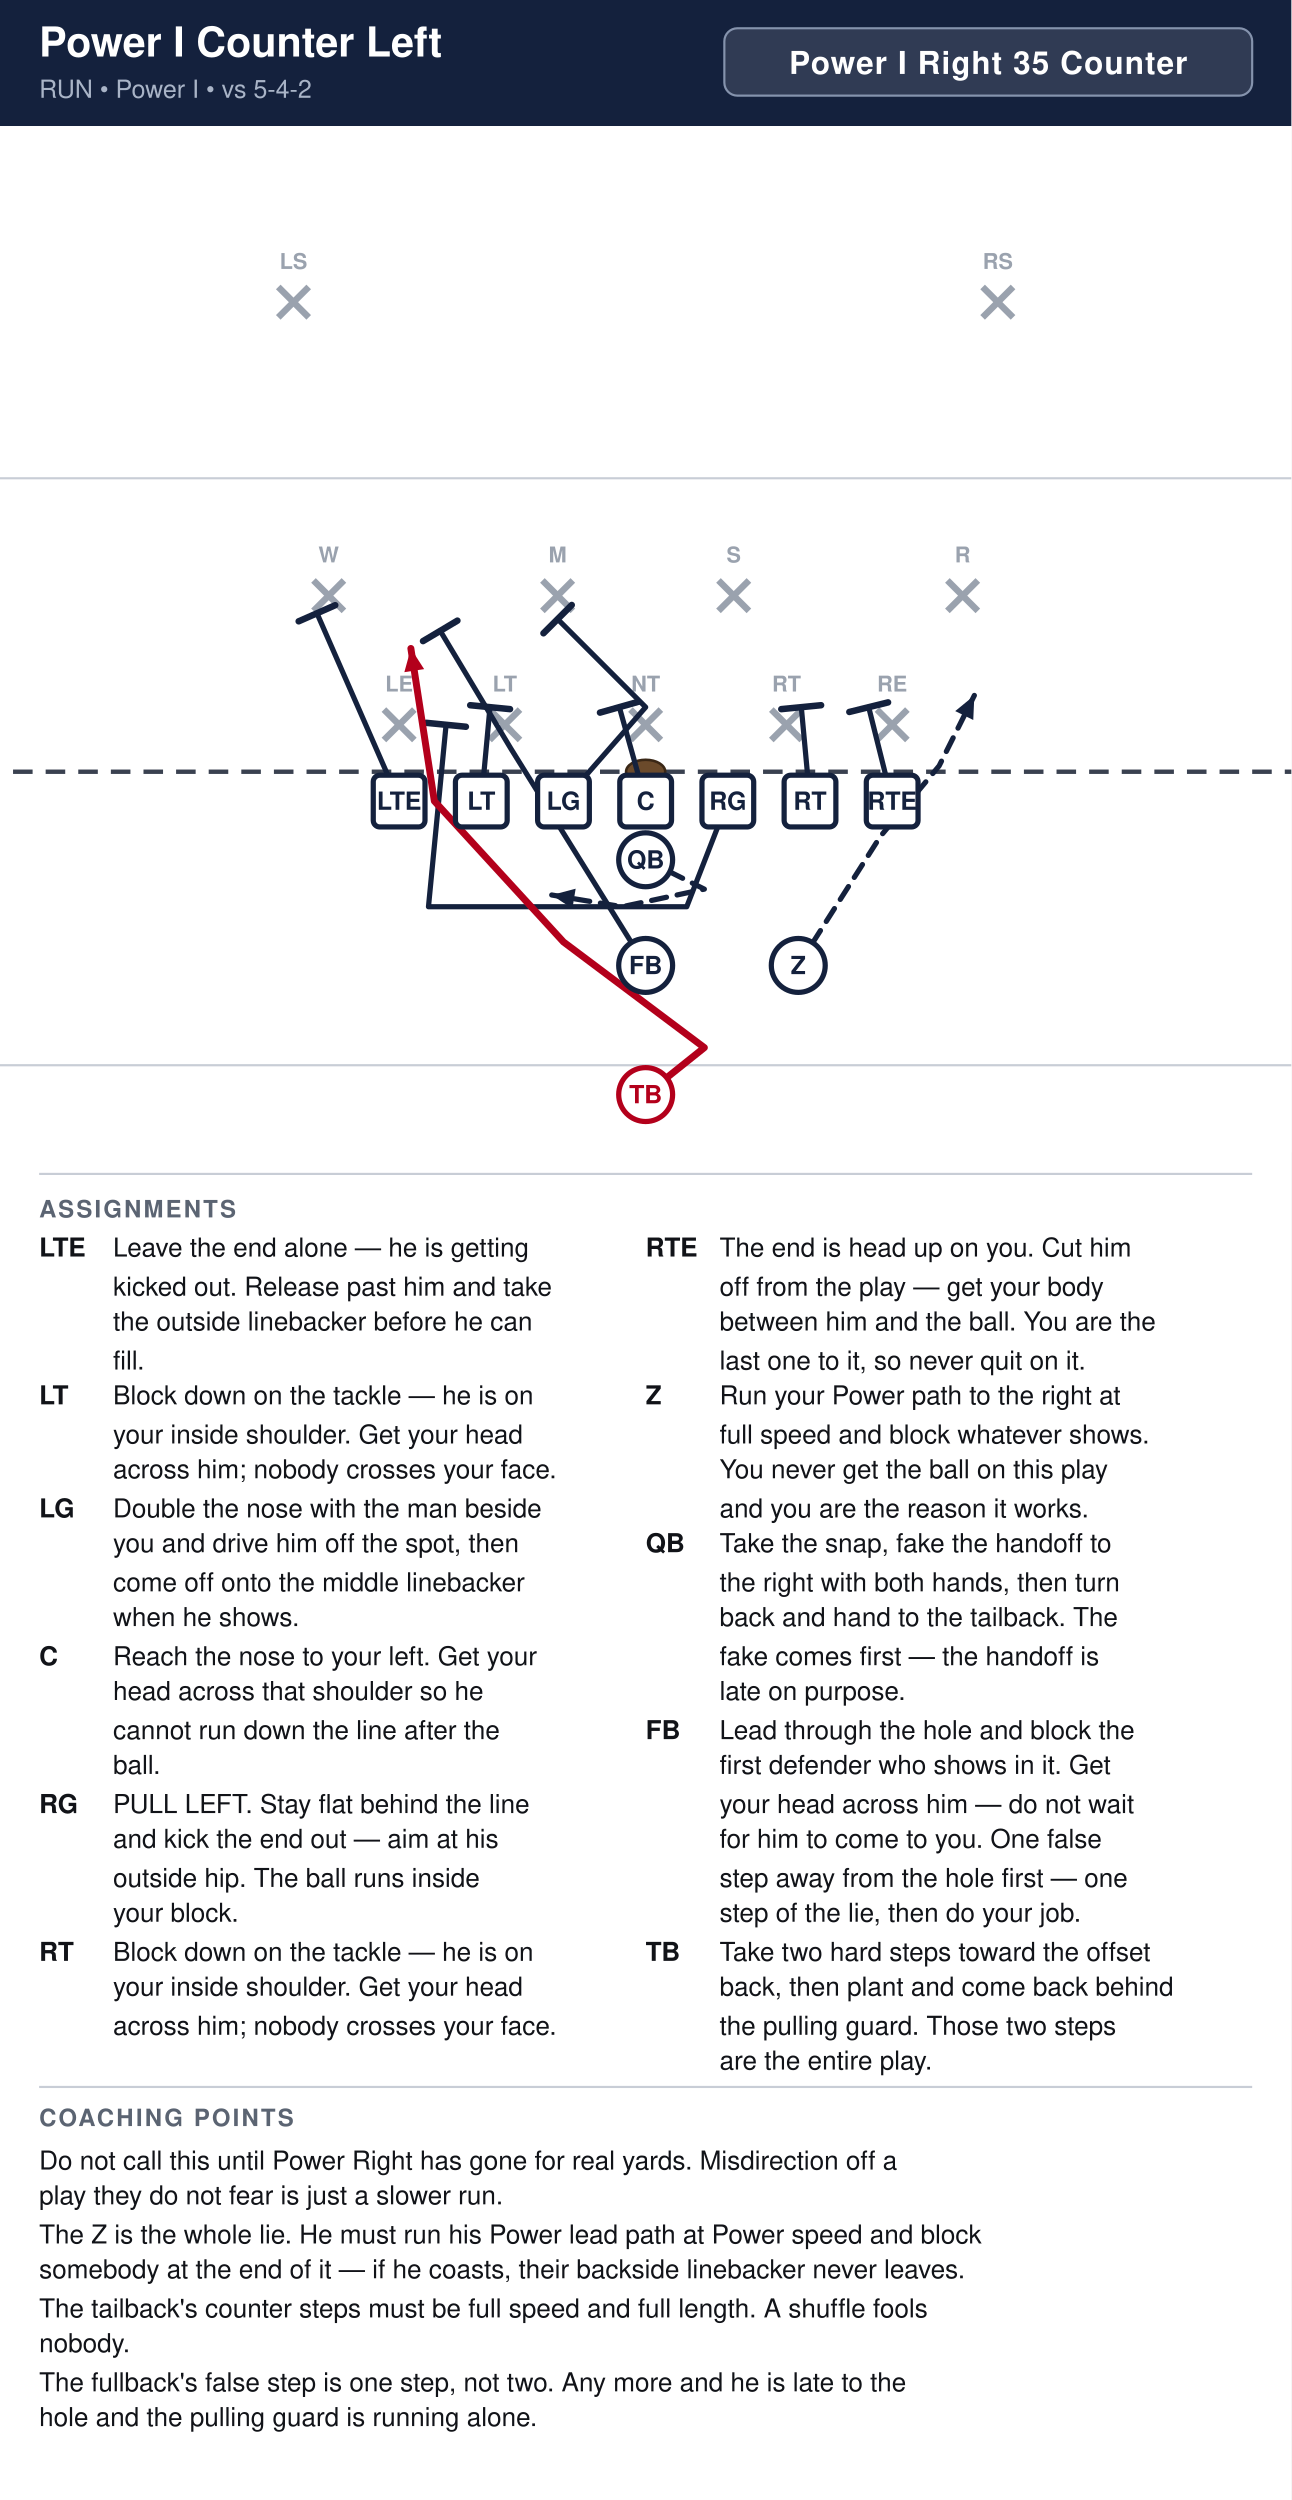
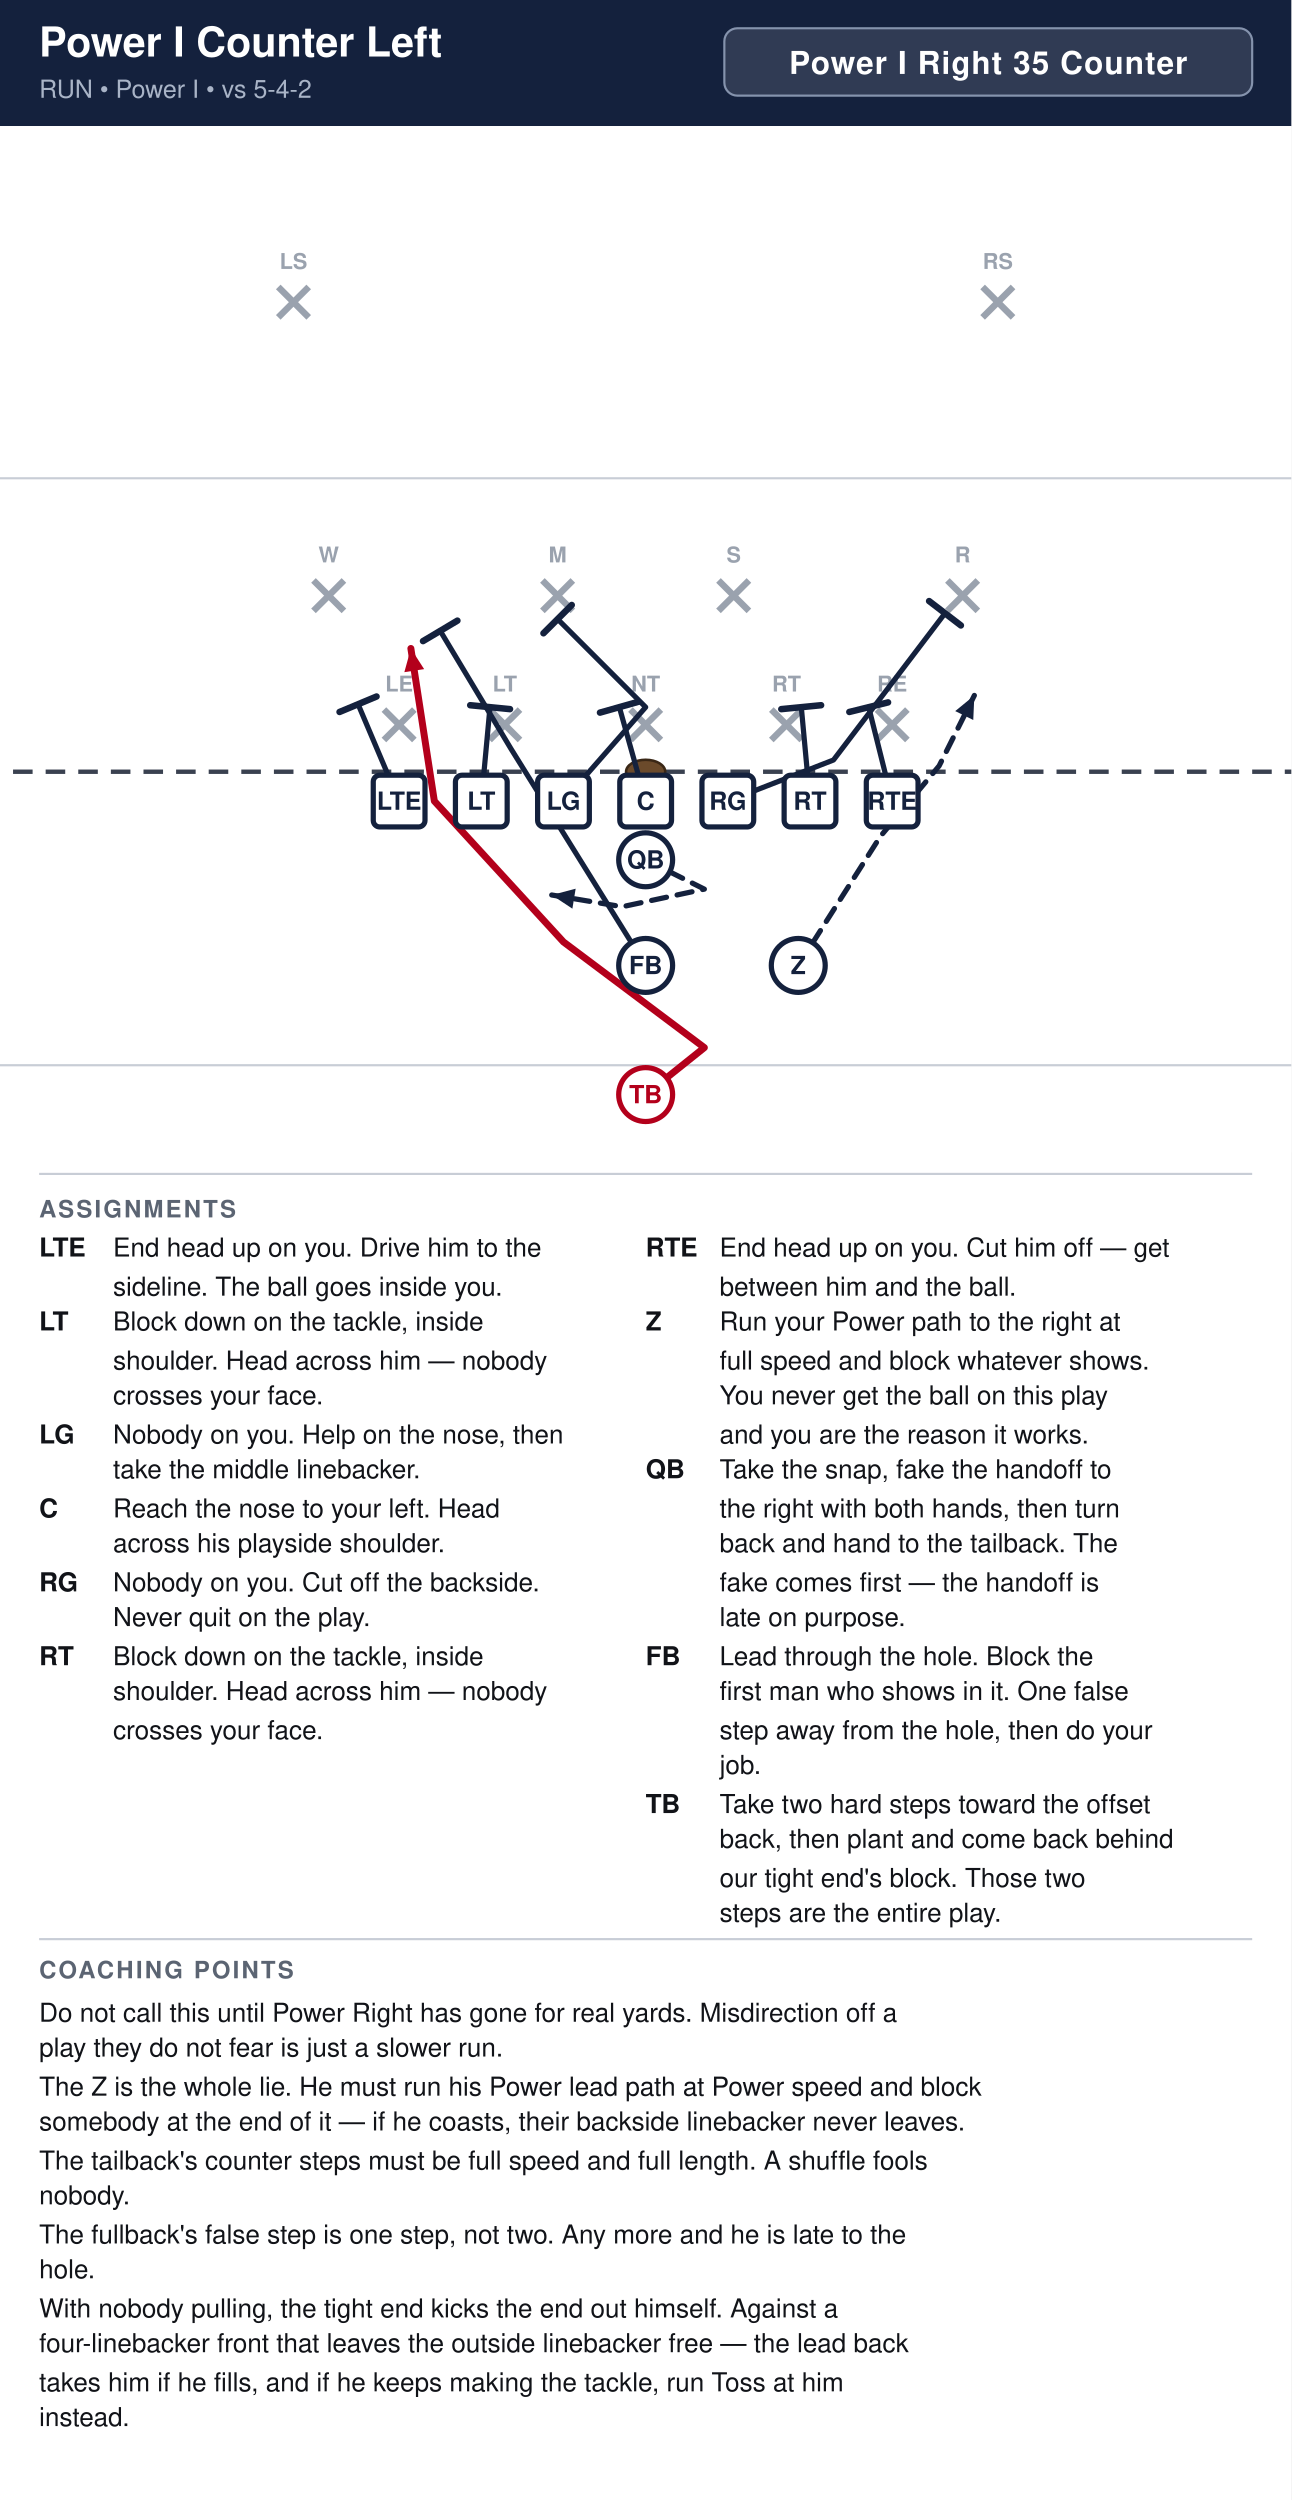
<svg xmlns="http://www.w3.org/2000/svg" width="594" height="1150" viewBox="0 0 594 1150" font-family="Segoe UI, Helvetica, Arial, sans-serif">
  <rect width="100%" height="100%" fill="#ffffff" />
  <rect x="0" y="0" width="594" height="58" fill="#14213d" />
  <text x="18" y="26" font-size="19.0" font-weight="700" fill="#ffffff">Power I Counter Left</text>
  <text x="18" y="45" font-size="11.5" fill="#a9b4c7">RUN  •  Power I  •  vs 5-4-2</text>
  <rect x="333.2" y="13" width="242.8" height="31" rx="6" fill="#ffffff" fill-opacity="0.12" stroke="#8593ad" stroke-width="1" />
  <text x="454.6" y="34" text-anchor="middle" font-size="14.5" font-weight="700" fill="#ffffff" letter-spacing="0.5">Power I Right 35 Counter</text>
  <clipPath id="fieldclip">
    <rect x="0" y="58" width="594" height="472" />
  </clipPath>
  <g clip-path="url(#fieldclip)">
    <g transform="translate(-54.0,31.0)">
      <rect x="0" y="0" width="702" height="513" fill="#ffffff" />
      <line x1="0" y1="459.0" x2="702" y2="459.0" stroke="#c8cdd6" stroke-width="1" />
      <line x1="0" y1="189.0" x2="702" y2="189.0" stroke="#c8cdd6" stroke-width="1" />
      <line x1="0" y1="324.0" x2="702" y2="324.0" stroke="#3a4150" stroke-width="2" stroke-dasharray="9 6" />
      <ellipse cx="351.0" cy="324.0" rx="9" ry="5.5" fill="#6b4a2b" stroke="#3a2716" stroke-width="1.2" />
      <line x1="230.6" y1="295.4" x2="244.6" y2="309.4" stroke="#9aa2ae" stroke-width="3" />
      <line x1="244.6" y1="295.4" x2="230.6" y2="309.4" stroke="#9aa2ae" stroke-width="3" />
      <text x="237.6" y="287.1" text-anchor="middle" font-size="10" fill="#9aa2ae" font-weight="600">LE</text>
      <line x1="279.2" y1="295.4" x2="293.2" y2="309.4" stroke="#9aa2ae" stroke-width="3" />
      <line x1="293.2" y1="295.4" x2="279.2" y2="309.4" stroke="#9aa2ae" stroke-width="3" />
      <text x="286.2" y="287.1" text-anchor="middle" font-size="10" fill="#9aa2ae" font-weight="600">LT</text>
      <line x1="344.0" y1="295.4" x2="358.0" y2="309.4" stroke="#9aa2ae" stroke-width="3" />
      <line x1="358.0" y1="295.4" x2="344.0" y2="309.4" stroke="#9aa2ae" stroke-width="3" />
      <text x="351.0" y="287.1" text-anchor="middle" font-size="10" fill="#9aa2ae" font-weight="600">NT</text>
      <line x1="408.8" y1="295.4" x2="422.8" y2="309.4" stroke="#9aa2ae" stroke-width="3" />
      <line x1="422.8" y1="295.4" x2="408.8" y2="309.4" stroke="#9aa2ae" stroke-width="3" />
      <text x="415.8" y="287.1" text-anchor="middle" font-size="10" fill="#9aa2ae" font-weight="600">RT</text>
      <line x1="457.4" y1="295.4" x2="471.4" y2="309.4" stroke="#9aa2ae" stroke-width="3" />
      <line x1="471.4" y1="295.4" x2="457.4" y2="309.4" stroke="#9aa2ae" stroke-width="3" />
      <text x="464.4" y="287.1" text-anchor="middle" font-size="10" fill="#9aa2ae" font-weight="600">RE</text>
      <line x1="198.2" y1="236.0" x2="212.2" y2="250.0" stroke="#9aa2ae" stroke-width="3" />
      <line x1="212.2" y1="236.0" x2="198.2" y2="250.0" stroke="#9aa2ae" stroke-width="3" />
      <text x="205.2" y="227.7" text-anchor="middle" font-size="10" fill="#9aa2ae" font-weight="600">W</text>
      <line x1="303.5" y1="236.0" x2="317.5" y2="250.0" stroke="#9aa2ae" stroke-width="3" />
      <line x1="317.5" y1="236.0" x2="303.5" y2="250.0" stroke="#9aa2ae" stroke-width="3" />
      <text x="310.5" y="227.7" text-anchor="middle" font-size="10" fill="#9aa2ae" font-weight="600">M</text>
      <line x1="384.5" y1="236.0" x2="398.5" y2="250.0" stroke="#9aa2ae" stroke-width="3" />
      <line x1="398.5" y1="236.0" x2="384.5" y2="250.0" stroke="#9aa2ae" stroke-width="3" />
      <text x="391.5" y="227.7" text-anchor="middle" font-size="10" fill="#9aa2ae" font-weight="600">S</text>
      <line x1="489.8" y1="236.0" x2="503.8" y2="250.0" stroke="#9aa2ae" stroke-width="3" />
      <line x1="503.8" y1="236.0" x2="489.8" y2="250.0" stroke="#9aa2ae" stroke-width="3" />
      <text x="496.8" y="227.7" text-anchor="middle" font-size="10" fill="#9aa2ae" font-weight="600">R</text>
      <line x1="182.0" y1="101.0" x2="196.0" y2="115.0" stroke="#9aa2ae" stroke-width="3" />
      <line x1="196.0" y1="101.0" x2="182.0" y2="115.0" stroke="#9aa2ae" stroke-width="3" />
      <text x="189.0" y="92.7" text-anchor="middle" font-size="10" fill="#9aa2ae" font-weight="600">LS</text>
      <line x1="506.0" y1="101.0" x2="520.0" y2="115.0" stroke="#9aa2ae" stroke-width="3" />
      <line x1="520.0" y1="101.0" x2="506.0" y2="115.0" stroke="#9aa2ae" stroke-width="3" />
      <text x="513.0" y="92.7" text-anchor="middle" font-size="10" fill="#9aa2ae" font-weight="600">RS</text>
-       <path d="M237.6,337.5 L199.8,251.1" fill="none" stroke="#14213d" stroke-width="2.4" stroke-linecap="round" stroke-linejoin="round" />
-       <line x1="191.4" y1="254.8" x2="208.2" y2="247.4" stroke="#14213d" stroke-width="3.0" stroke-linecap="round" />
+       <path d="M237.6,337.5 L218.7,292.9" fill="none" stroke="#14213d" stroke-width="2.4" stroke-linecap="round" stroke-linejoin="round" />
+       <line x1="210.2" y1="296.5" x2="227.2" y2="289.4" stroke="#14213d" stroke-width="3.0" stroke-linecap="round" />
      <path d="M275.4,337.5 L279.4,294.3" fill="none" stroke="#14213d" stroke-width="2.4" stroke-linecap="round" stroke-linejoin="round" />
      <line x1="270.3" y1="293.4" x2="288.6" y2="295.2" stroke="#14213d" stroke-width="3.0" stroke-linecap="round" />
      <path d="M313.2,337.5 L351.0,294.3 L310.5,253.8" fill="none" stroke="#14213d" stroke-width="2.4" stroke-linecap="round" stroke-linejoin="round" />
      <line x1="304.0" y1="260.3" x2="317.0" y2="247.3" stroke="#14213d" stroke-width="3.0" stroke-linecap="round" />
      <path d="M351.0,337.5 L338.9,294.3" fill="none" stroke="#14213d" stroke-width="2.4" stroke-linecap="round" stroke-linejoin="round" />
      <line x1="330.0" y1="296.8" x2="347.7" y2="291.8" stroke="#14213d" stroke-width="3.0" stroke-linecap="round" />
-       <path d="M388.8,337.5 L369.9,386.1 L251.1,386.1 L259.2,302.4" fill="none" stroke="#14213d" stroke-width="2.4" stroke-linecap="round" stroke-linejoin="round" />
-       <line x1="250.1" y1="301.5" x2="268.3" y2="303.3" stroke="#14213d" stroke-width="3.0" stroke-linecap="round" />
+       <path d="M388.8,337.5 L437.4,318.6 L488.7,251.1" fill="none" stroke="#14213d" stroke-width="2.4" stroke-linecap="round" stroke-linejoin="round" />
+       <line x1="481.4" y1="245.5" x2="496.0" y2="256.7" stroke="#14213d" stroke-width="3.0" stroke-linecap="round" />
      <path d="M426.6,337.5 L422.6,294.3" fill="none" stroke="#14213d" stroke-width="2.4" stroke-linecap="round" stroke-linejoin="round" />
      <line x1="413.4" y1="295.2" x2="431.7" y2="293.4" stroke="#14213d" stroke-width="3.0" stroke-linecap="round" />
      <path d="M464.4,337.5 L453.6,294.3" fill="none" stroke="#14213d" stroke-width="2.4" stroke-linecap="round" stroke-linejoin="round" />
      <line x1="444.7" y1="296.5" x2="462.5" y2="292.1" stroke="#14213d" stroke-width="3.0" stroke-linecap="round" />
      <path d="M421.2,413.1 L459.0,353.7 L486.0,321.3 L502.2,288.9" fill="none" stroke="#14213d" stroke-width="2.4" stroke-linecap="round" stroke-linejoin="round" stroke-dasharray="7 5" />
      <polygon points="502.2,288.9 501.7,300.2 493.4,296.1" fill="#14213d" />
      <path d="M351.0,364.5 L378.0,378.0 L340.2,386.1 L307.8,380.7" fill="none" stroke="#14213d" stroke-width="2.4" stroke-linecap="round" stroke-linejoin="round" stroke-dasharray="7 5" />
      <polygon points="307.8,380.7 318.8,377.8 317.3,387.0" fill="#14213d" />
      <path d="M351.0,413.1 L288.9,313.2 L256.5,259.2" fill="none" stroke="#14213d" stroke-width="2.4" stroke-linecap="round" stroke-linejoin="round" />
      <line x1="248.6" y1="263.9" x2="264.4" y2="254.5" stroke="#14213d" stroke-width="3.0" stroke-linecap="round" />
      <path d="M351.0,472.5 L378.0,450.9 L313.2,402.3 L253.8,337.5 L243.0,267.3" fill="none" stroke="#b3001b" stroke-width="3.2" stroke-linecap="round" stroke-linejoin="round" />
      <polygon points="243.0,267.3 249.1,276.8 240.0,278.2" fill="#b3001b" />
      <rect x="225.7" y="325.6" width="23.8" height="23.8" rx="3" fill="#ffffff" stroke="#14213d" stroke-width="2.4" />
      <text x="237.6" y="341.5" text-anchor="middle" font-size="11.5" font-weight="700" fill="#14213d">LTE</text>
      <rect x="263.5" y="325.6" width="23.8" height="23.8" rx="3" fill="#ffffff" stroke="#14213d" stroke-width="2.4" />
      <text x="275.4" y="341.5" text-anchor="middle" font-size="11.5" font-weight="700" fill="#14213d">LT</text>
      <rect x="301.3" y="325.6" width="23.8" height="23.8" rx="3" fill="#ffffff" stroke="#14213d" stroke-width="2.4" />
      <text x="313.2" y="341.5" text-anchor="middle" font-size="11.5" font-weight="700" fill="#14213d">LG</text>
      <rect x="339.1" y="325.6" width="23.8" height="23.8" rx="3" fill="#ffffff" stroke="#14213d" stroke-width="2.4" />
      <text x="351.0" y="341.5" text-anchor="middle" font-size="11.5" font-weight="700" fill="#14213d">C</text>
      <rect x="376.9" y="325.6" width="23.8" height="23.8" rx="3" fill="#ffffff" stroke="#14213d" stroke-width="2.4" />
      <text x="388.8" y="341.5" text-anchor="middle" font-size="11.5" font-weight="700" fill="#14213d">RG</text>
      <rect x="414.7" y="325.6" width="23.8" height="23.8" rx="3" fill="#ffffff" stroke="#14213d" stroke-width="2.4" />
      <text x="426.6" y="341.5" text-anchor="middle" font-size="11.5" font-weight="700" fill="#14213d">RT</text>
      <rect x="452.5" y="325.6" width="23.8" height="23.8" rx="3" fill="#ffffff" stroke="#14213d" stroke-width="2.4" />
      <text x="464.4" y="341.5" text-anchor="middle" font-size="11.5" font-weight="700" fill="#14213d">RTE</text>
      <circle cx="421.2" cy="413.1" r="12.4" fill="#ffffff" stroke="#14213d" stroke-width="2.4" />
      <text x="421.2" y="417.1" text-anchor="middle" font-size="11.5" font-weight="700" fill="#14213d">Z</text>
      <circle cx="351.0" cy="364.5" r="12.4" fill="#ffffff" stroke="#14213d" stroke-width="2.4" />
      <text x="351.0" y="368.5" text-anchor="middle" font-size="11.5" font-weight="700" fill="#14213d">QB</text>
      <circle cx="351.0" cy="413.1" r="12.4" fill="#ffffff" stroke="#14213d" stroke-width="2.4" />
      <text x="351.0" y="417.1" text-anchor="middle" font-size="11.5" font-weight="700" fill="#14213d">FB</text>
      <circle cx="351.0" cy="472.5" r="12.4" fill="#ffffff" stroke="#b3001b" stroke-width="2.4" />
      <text x="351.0" y="476.5" text-anchor="middle" font-size="11.5" font-weight="700" fill="#b3001b">TB</text>
    </g>
  </g>
  <line x1="18" y1="540" x2="576" y2="540" stroke="#c8cdd6" stroke-width="1" />
  <text x="18" y="560" font-size="11" font-weight="700" fill="#5b6472" letter-spacing="1">ASSIGNMENTS</text>
  <text x="18" y="578" font-size="12" font-weight="700" fill="#111318">LTE</text>
-   <text x="52" y="578" font-size="12" fill="#111318">Leave the end alone — he is getting</text>
-   <text x="52" y="596" font-size="12" fill="#111318">kicked out. Release past him and take</text>
-   <text x="52" y="612" font-size="12" fill="#111318">the outside linebacker before he can</text>
-   <text x="52" y="630" font-size="12" fill="#111318">fill.</text>
-   <text x="18" y="646" font-size="12" font-weight="700" fill="#111318">LT</text>
-   <text x="52" y="646" font-size="12" fill="#111318">Block down on the tackle — he is on</text>
-   <text x="52" y="664" font-size="12" fill="#111318">your inside shoulder. Get your head</text>
-   <text x="52" y="680" font-size="12" fill="#111318">across him; nobody crosses your face.</text>
-   <text x="18" y="698" font-size="12" font-weight="700" fill="#111318">LG</text>
-   <text x="52" y="698" font-size="12" fill="#111318">Double the nose with the man beside</text>
-   <text x="52" y="714" font-size="12" fill="#111318">you and drive him off the spot, then</text>
-   <text x="52" y="732" font-size="12" fill="#111318">come off onto the middle linebacker</text>
-   <text x="52" y="748" font-size="12" fill="#111318">when he shows.</text>
-   <text x="18" y="766" font-size="12" font-weight="700" fill="#111318">C</text>
-   <text x="52" y="766" font-size="12" fill="#111318">Reach the nose to your left. Get your</text>
-   <text x="52" y="782" font-size="12" fill="#111318">head across that shoulder so he</text>
-   <text x="52" y="800" font-size="12" fill="#111318">cannot run down the line after the</text>
-   <text x="52" y="816" font-size="12" fill="#111318">ball.</text>
-   <text x="18" y="834" font-size="12" font-weight="700" fill="#111318">RG</text>
-   <text x="52" y="834" font-size="12" fill="#111318">PULL LEFT. Stay flat behind the line</text>
-   <text x="52" y="850" font-size="12" fill="#111318">and kick the end out — aim at his</text>
-   <text x="52" y="868" font-size="12" fill="#111318">outside hip. The ball runs inside</text>
-   <text x="52" y="884" font-size="12" fill="#111318">your block.</text>
-   <text x="18" y="902" font-size="12" font-weight="700" fill="#111318">RT</text>
-   <text x="52" y="902" font-size="12" fill="#111318">Block down on the tackle — he is on</text>
-   <text x="52" y="918" font-size="12" fill="#111318">your inside shoulder. Get your head</text>
-   <text x="52" y="936" font-size="12" fill="#111318">across him; nobody crosses your face.</text>
+   <text x="52" y="578" font-size="12" fill="#111318">End head up on you. Drive him to the</text>
+   <text x="52" y="596" font-size="12" fill="#111318">sideline. The ball goes inside you.</text>
+   <text x="18" y="612" font-size="12" font-weight="700" fill="#111318">LT</text>
+   <text x="52" y="612" font-size="12" fill="#111318">Block down on the tackle, inside</text>
+   <text x="52" y="630" font-size="12" fill="#111318">shoulder. Head across him — nobody</text>
+   <text x="52" y="646" font-size="12" fill="#111318">crosses your face.</text>
+   <text x="18" y="664" font-size="12" font-weight="700" fill="#111318">LG</text>
+   <text x="52" y="664" font-size="12" fill="#111318">Nobody on you. Help on the nose, then</text>
+   <text x="52" y="680" font-size="12" fill="#111318">take the middle linebacker.</text>
+   <text x="18" y="698" font-size="12" font-weight="700" fill="#111318">C</text>
+   <text x="52" y="698" font-size="12" fill="#111318">Reach the nose to your left. Head</text>
+   <text x="52" y="714" font-size="12" fill="#111318">across his playside shoulder.</text>
+   <text x="18" y="732" font-size="12" font-weight="700" fill="#111318">RG</text>
+   <text x="52" y="732" font-size="12" fill="#111318">Nobody on you. Cut off the backside.</text>
+   <text x="52" y="748" font-size="12" fill="#111318">Never quit on the play.</text>
+   <text x="18" y="766" font-size="12" font-weight="700" fill="#111318">RT</text>
+   <text x="52" y="766" font-size="12" fill="#111318">Block down on the tackle, inside</text>
+   <text x="52" y="782" font-size="12" fill="#111318">shoulder. Head across him — nobody</text>
+   <text x="52" y="800" font-size="12" fill="#111318">crosses your face.</text>
  <text x="297" y="578" font-size="12" font-weight="700" fill="#111318">RTE</text>
-   <text x="331" y="578" font-size="12" fill="#111318">The end is head up on you. Cut him</text>
-   <text x="331" y="596" font-size="12" fill="#111318">off from the play — get your body</text>
-   <text x="331" y="612" font-size="12" fill="#111318">between him and the ball. You are the</text>
-   <text x="331" y="630" font-size="12" fill="#111318">last one to it, so never quit on it.</text>
-   <text x="297" y="646" font-size="12" font-weight="700" fill="#111318">Z</text>
-   <text x="331" y="646" font-size="12" fill="#111318">Run your Power path to the right at</text>
-   <text x="331" y="664" font-size="12" fill="#111318">full speed and block whatever shows.</text>
-   <text x="331" y="680" font-size="12" fill="#111318">You never get the ball on this play</text>
-   <text x="331" y="698" font-size="12" fill="#111318">and you are the reason it works.</text>
-   <text x="297" y="714" font-size="12" font-weight="700" fill="#111318">QB</text>
-   <text x="331" y="714" font-size="12" fill="#111318">Take the snap, fake the handoff to</text>
-   <text x="331" y="732" font-size="12" fill="#111318">the right with both hands, then turn</text>
-   <text x="331" y="748" font-size="12" fill="#111318">back and hand to the tailback. The</text>
-   <text x="331" y="766" font-size="12" fill="#111318">fake comes first — the handoff is</text>
-   <text x="331" y="782" font-size="12" fill="#111318">late on purpose.</text>
-   <text x="297" y="800" font-size="12" font-weight="700" fill="#111318">FB</text>
-   <text x="331" y="800" font-size="12" fill="#111318">Lead through the hole and block the</text>
-   <text x="331" y="816" font-size="12" fill="#111318">first defender who shows in it. Get</text>
-   <text x="331" y="834" font-size="12" fill="#111318">your head across him — do not wait</text>
-   <text x="331" y="850" font-size="12" fill="#111318">for him to come to you. One false</text>
-   <text x="331" y="868" font-size="12" fill="#111318">step away from the hole first — one</text>
-   <text x="331" y="884" font-size="12" fill="#111318">step of the lie, then do your job.</text>
-   <text x="297" y="902" font-size="12" font-weight="700" fill="#111318">TB</text>
-   <text x="331" y="902" font-size="12" fill="#111318">Take two hard steps toward the offset</text>
-   <text x="331" y="918" font-size="12" fill="#111318">back, then plant and come back behind</text>
-   <text x="331" y="936" font-size="12" fill="#111318">the pulling guard. Those two steps</text>
-   <text x="331" y="952" font-size="12" fill="#111318">are the entire play.</text>
-   <line x1="18" y1="960" x2="576" y2="960" stroke="#c8cdd6" stroke-width="1" />
-   <text x="18" y="978" font-size="11" font-weight="700" fill="#5b6472" letter-spacing="1">COACHING POINTS</text>
-   <text x="18" y="998" font-size="12" fill="#111318">Do not call this until Power Right has gone for real yards. Misdirection off a</text>
-   <text x="18" y="1014" font-size="12" fill="#111318">play they do not fear is just a slower run.</text>
-   <text x="18" y="1032" font-size="12" fill="#111318">The Z is the whole lie. He must run his Power lead path at Power speed and block</text>
-   <text x="18" y="1048" font-size="12" fill="#111318">somebody at the end of it — if he coasts, their backside linebacker never leaves.</text>
-   <text x="18" y="1066" font-size="12" fill="#111318">The tailback's counter steps must be full speed and full length. A shuffle fools</text>
-   <text x="18" y="1082" font-size="12" fill="#111318">nobody.</text>
-   <text x="18" y="1100" font-size="12" fill="#111318">The fullback's false step is one step, not two. Any more and he is late to the</text>
-   <text x="18" y="1116" font-size="12" fill="#111318">hole and the pulling guard is running alone.</text>
+   <text x="331" y="578" font-size="12" fill="#111318">End head up on you. Cut him off — get</text>
+   <text x="331" y="596" font-size="12" fill="#111318">between him and the ball.</text>
+   <text x="297" y="612" font-size="12" font-weight="700" fill="#111318">Z</text>
+   <text x="331" y="612" font-size="12" fill="#111318">Run your Power path to the right at</text>
+   <text x="331" y="630" font-size="12" fill="#111318">full speed and block whatever shows.</text>
+   <text x="331" y="646" font-size="12" fill="#111318">You never get the ball on this play</text>
+   <text x="331" y="664" font-size="12" fill="#111318">and you are the reason it works.</text>
+   <text x="297" y="680" font-size="12" font-weight="700" fill="#111318">QB</text>
+   <text x="331" y="680" font-size="12" fill="#111318">Take the snap, fake the handoff to</text>
+   <text x="331" y="698" font-size="12" fill="#111318">the right with both hands, then turn</text>
+   <text x="331" y="714" font-size="12" fill="#111318">back and hand to the tailback. The</text>
+   <text x="331" y="732" font-size="12" fill="#111318">fake comes first — the handoff is</text>
+   <text x="331" y="748" font-size="12" fill="#111318">late on purpose.</text>
+   <text x="297" y="766" font-size="12" font-weight="700" fill="#111318">FB</text>
+   <text x="331" y="766" font-size="12" fill="#111318">Lead through the hole. Block the</text>
+   <text x="331" y="782" font-size="12" fill="#111318">first man who shows in it. One false</text>
+   <text x="331" y="800" font-size="12" fill="#111318">step away from the hole, then do your</text>
+   <text x="331" y="816" font-size="12" fill="#111318">job.</text>
+   <text x="297" y="834" font-size="12" font-weight="700" fill="#111318">TB</text>
+   <text x="331" y="834" font-size="12" fill="#111318">Take two hard steps toward the offset</text>
+   <text x="331" y="850" font-size="12" fill="#111318">back, then plant and come back behind</text>
+   <text x="331" y="868" font-size="12" fill="#111318">our tight end's block. Those two</text>
+   <text x="331" y="884" font-size="12" fill="#111318">steps are the entire play.</text>
+   <line x1="18" y1="892" x2="576" y2="892" stroke="#c8cdd6" stroke-width="1" />
+   <text x="18" y="910" font-size="11" font-weight="700" fill="#5b6472" letter-spacing="1">COACHING POINTS</text>
+   <text x="18" y="930" font-size="12" fill="#111318">Do not call this until Power Right has gone for real yards. Misdirection off a</text>
+   <text x="18" y="946" font-size="12" fill="#111318">play they do not fear is just a slower run.</text>
+   <text x="18" y="964" font-size="12" fill="#111318">The Z is the whole lie. He must run his Power lead path at Power speed and block</text>
+   <text x="18" y="980" font-size="12" fill="#111318">somebody at the end of it — if he coasts, their backside linebacker never leaves.</text>
+   <text x="18" y="998" font-size="12" fill="#111318">The tailback's counter steps must be full speed and full length. A shuffle fools</text>
+   <text x="18" y="1014" font-size="12" fill="#111318">nobody.</text>
+   <text x="18" y="1032" font-size="12" fill="#111318">The fullback's false step is one step, not two. Any more and he is late to the</text>
+   <text x="18" y="1048" font-size="12" fill="#111318">hole.</text>
+   <text x="18" y="1066" font-size="12" fill="#111318">With nobody pulling, the tight end kicks the end out himself. Against a</text>
+   <text x="18" y="1082" font-size="12" fill="#111318">four-linebacker front that leaves the outside linebacker free — the lead back</text>
+   <text x="18" y="1100" font-size="12" fill="#111318">takes him if he fills, and if he keeps making the tackle, run Toss at him</text>
+   <text x="18" y="1116" font-size="12" fill="#111318">instead.</text>
</svg>
